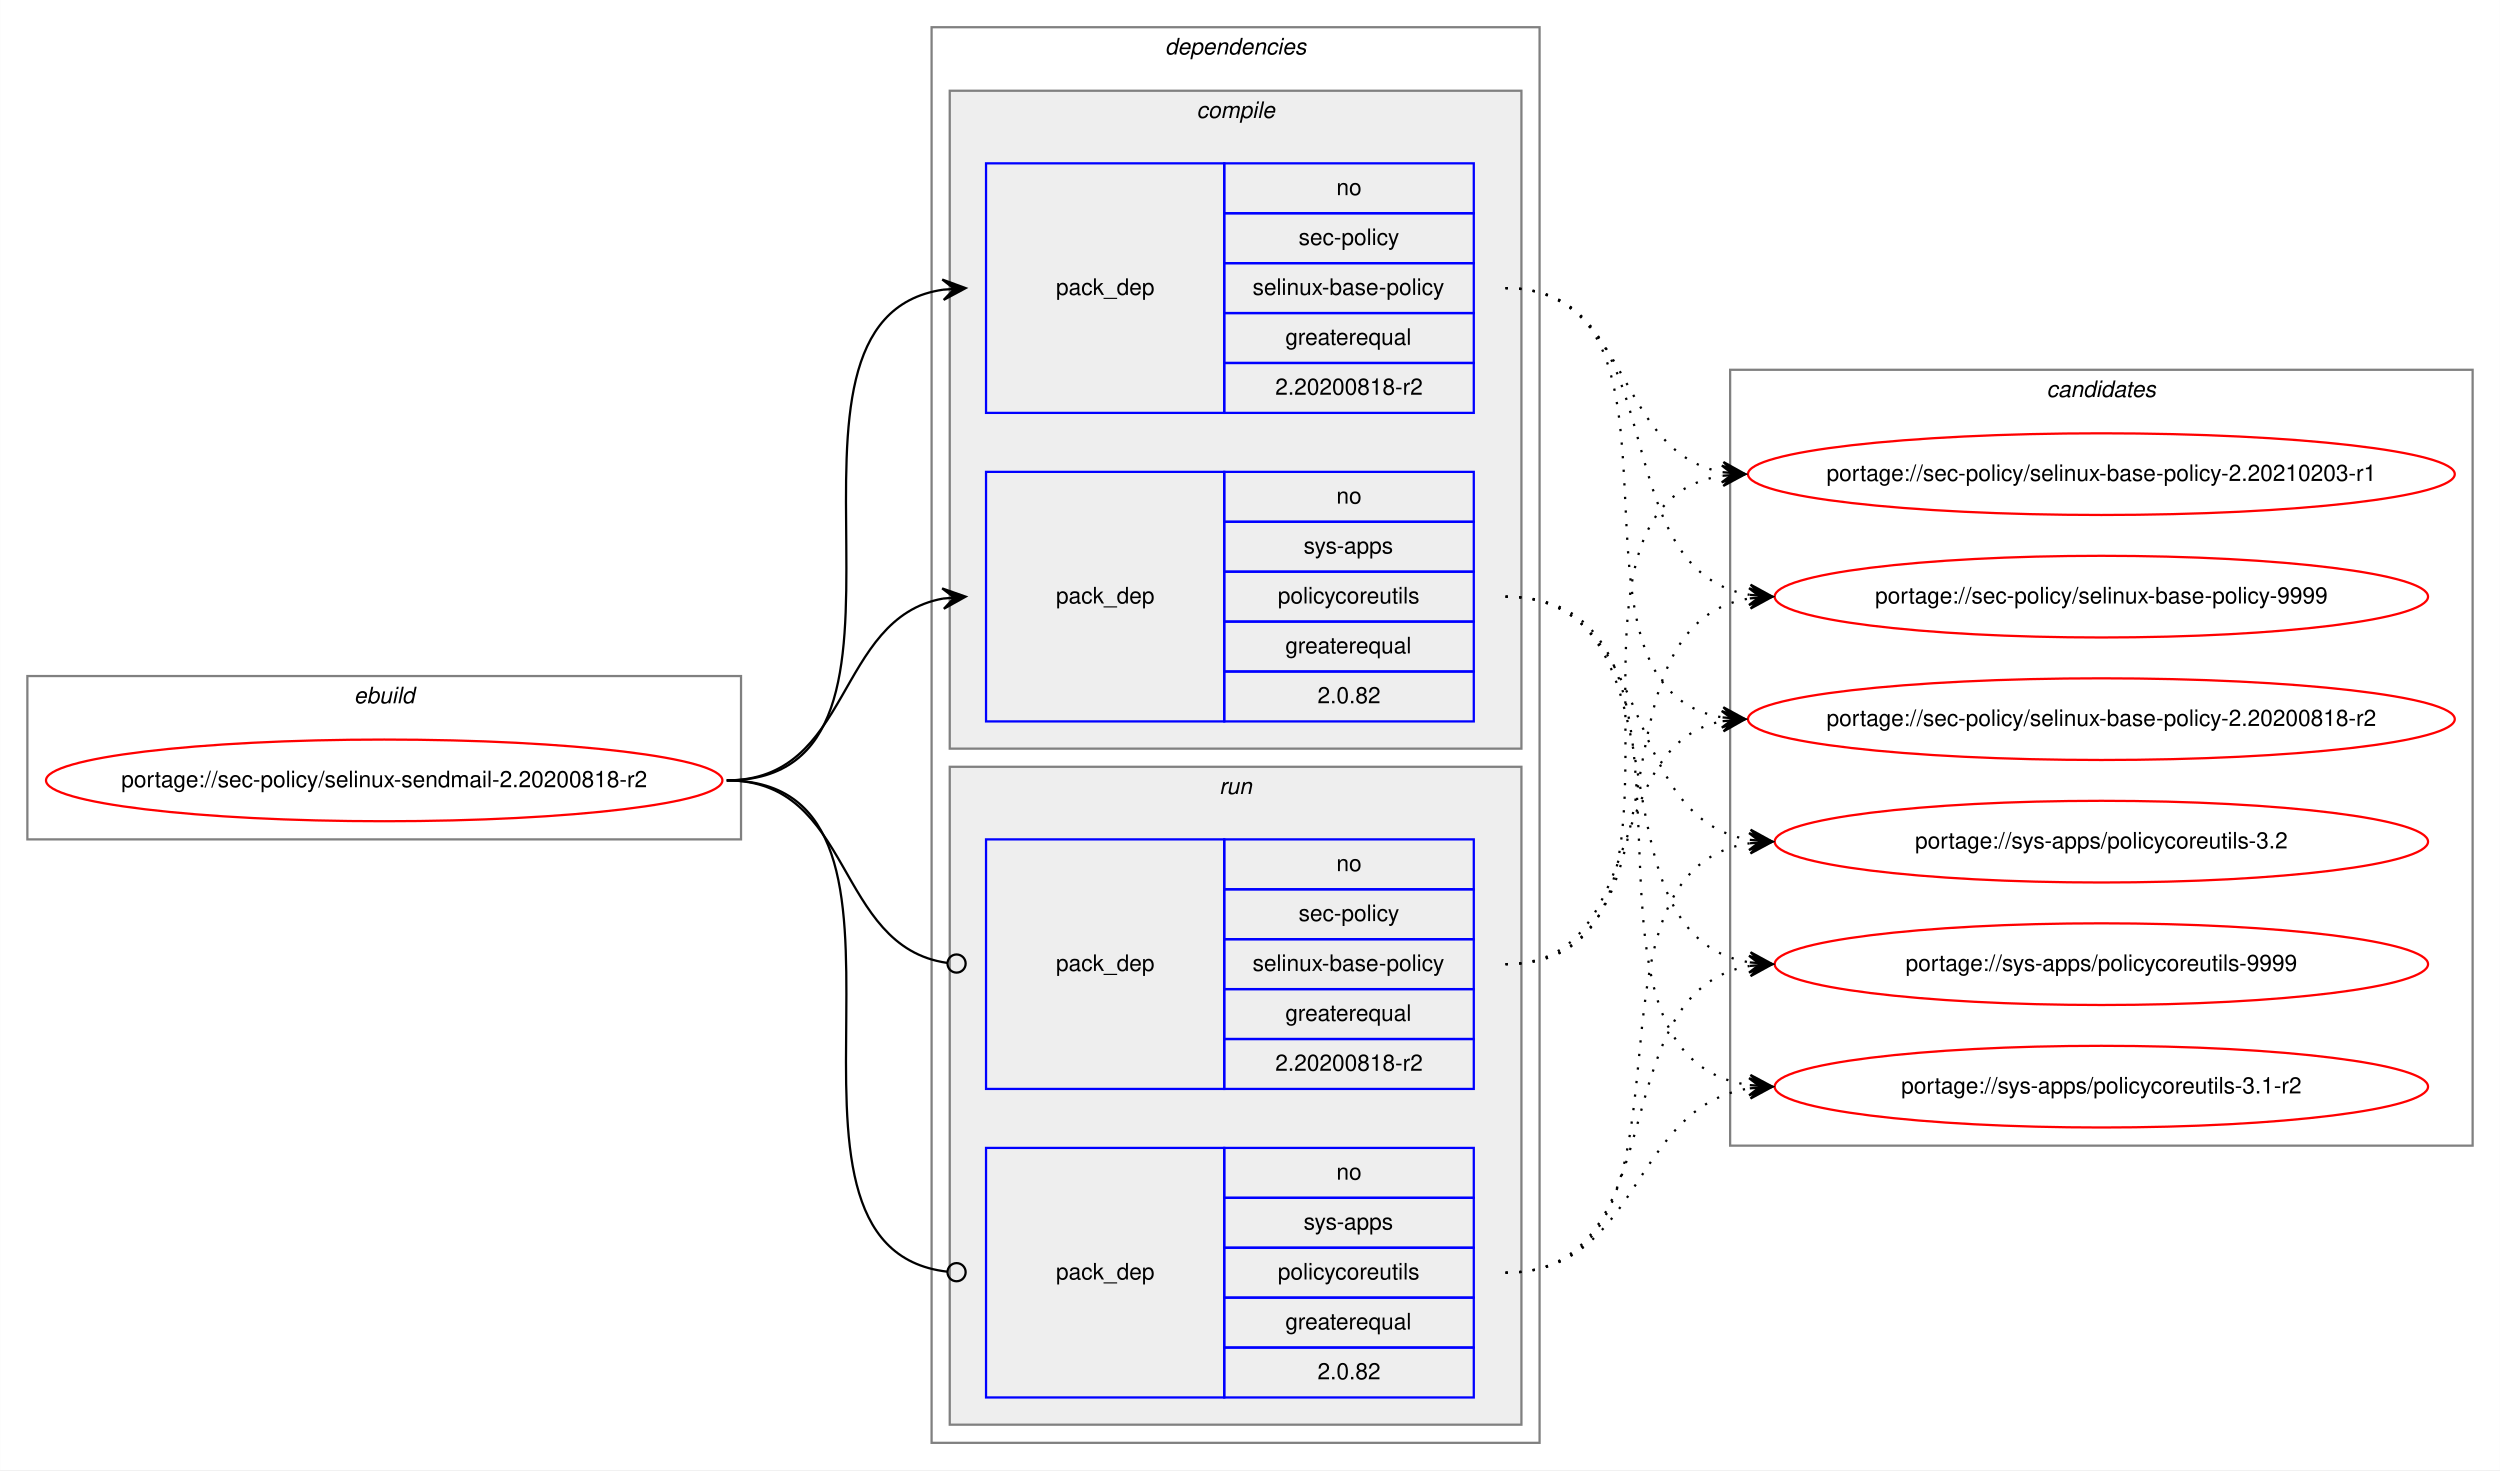
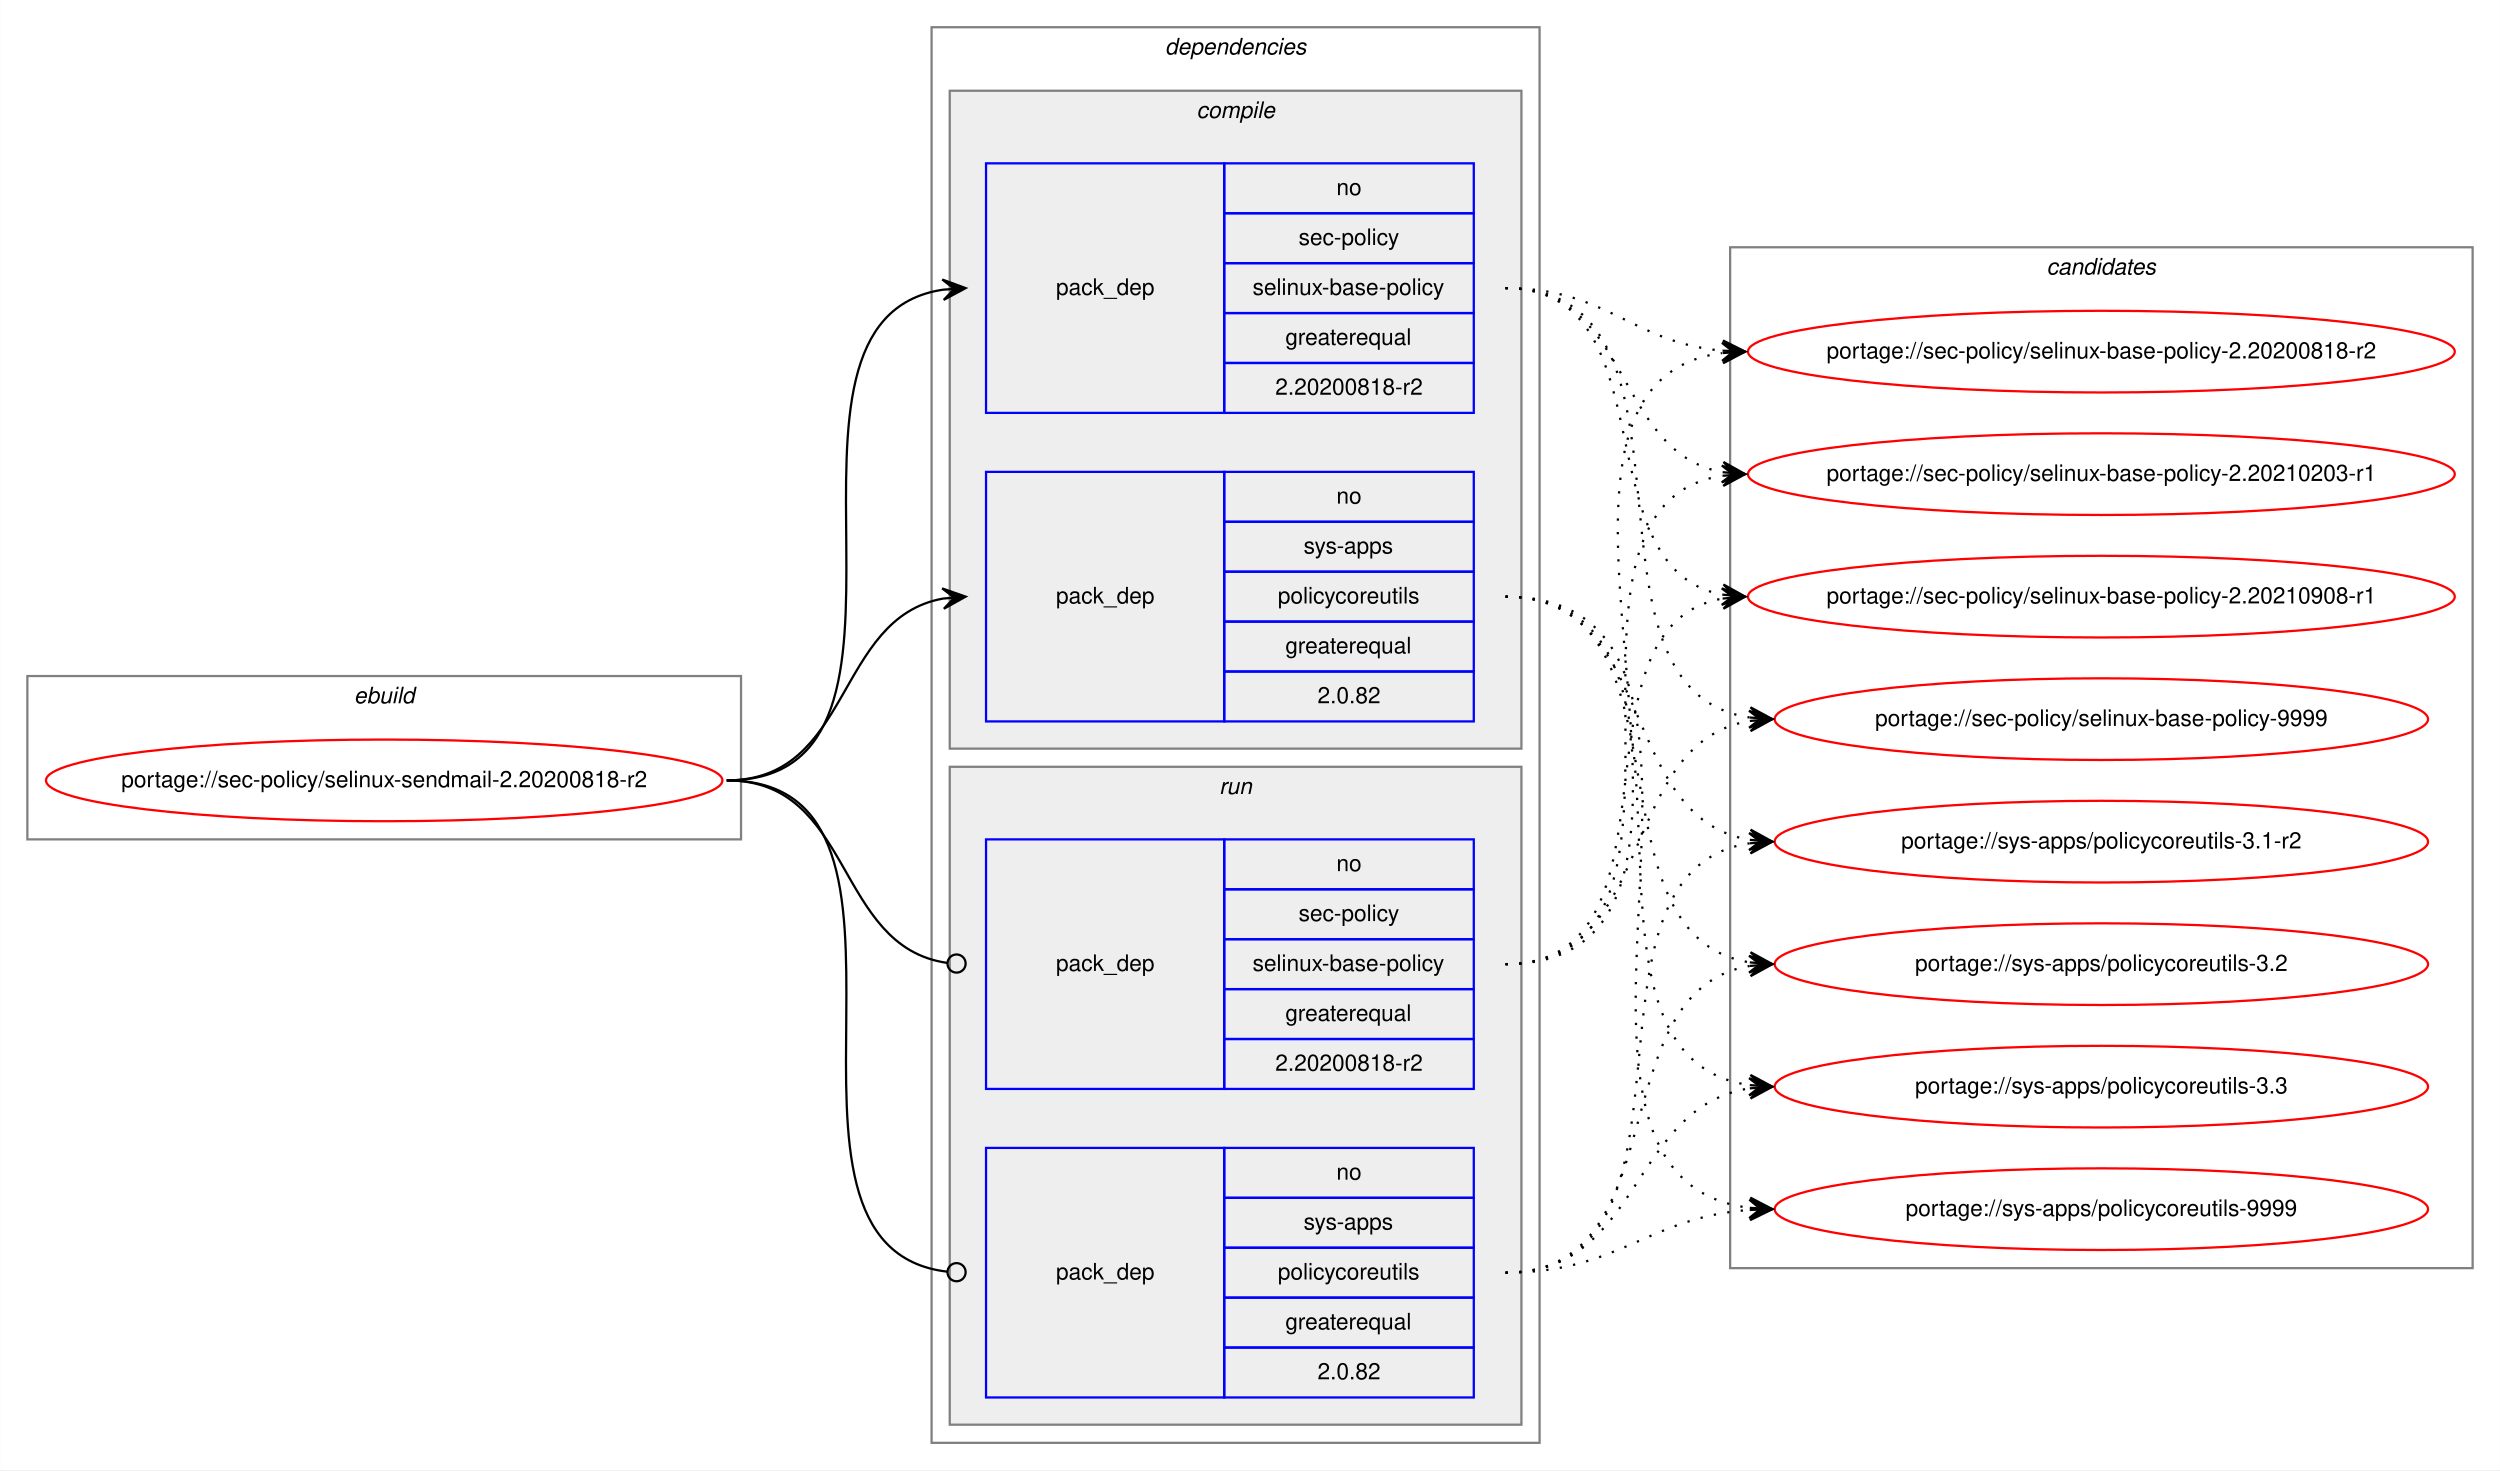
<svg xmlns="http://www.w3.org/2000/svg" xmlns:xlink="http://www.w3.org/1999/xlink" width="1102pt" height="648pt" viewBox="0.00 0.00 1101.87 648.00">
  <g id="graph0" class="graph" transform="scale(1 1) rotate(0) translate(4 644)">
    <polygon fill="white" stroke="transparent" points="-4,4 -4,-644 1097.87,-644 1097.87,4 -4,4" />
    <g id="clust1" class="cluster">
      <polygon fill="none" stroke="gray" points="8,-274 8,-346 322.58,-346 322.58,-274 8,-274" />
      <text text-anchor="start" x="151.95" y="-334" font-family="Helvetica,sans-Serif" font-style="italic" font-size="10.00">ebuild</text>
    </g>
    <g id="clust2" class="cluster">
      <polygon fill="none" stroke="gray" points="406.58,-8 406.58,-632 674.58,-632 674.58,-8 406.58,-8" />
      <text text-anchor="start" x="509.46" y="-620" font-family="Helvetica,sans-Serif" font-style="italic" font-size="10.00">dependencies</text>
    </g>
    <g id="clust3" class="cluster">
      <polygon fill="#eeeeee" stroke="gray" points="414.58,-314 414.58,-604 666.58,-604 666.58,-314 414.58,-314" />
      <text text-anchor="start" x="523.36" y="-592" font-family="Helvetica,sans-Serif" font-style="italic" font-size="10.00">compile</text>
    </g>
    <g id="clust7" class="cluster">
      <polygon fill="#eeeeee" stroke="gray" points="414.58,-16 414.58,-306 666.58,-306 666.58,-16 414.58,-16" />
      <text text-anchor="start" x="533.36" y="-294" font-family="Helvetica,sans-Serif" font-style="italic" font-size="10.00">run</text>
    </g>
    <g id="clust10" class="cluster">
-       <polygon fill="none" stroke="gray" points="758.58,-139 758.58,-481 1085.87,-481 1085.87,-139 758.58,-139" />
-       <text text-anchor="start" x="898.05" y="-469" font-family="Helvetica,sans-Serif" font-style="italic" font-size="10.00">candidates</text>
+       <polygon fill="none" stroke="gray" points="758.58,-85 758.58,-535 1085.87,-535 1085.87,-85 758.58,-85" />
+       <text text-anchor="start" x="898.05" y="-523" font-family="Helvetica,sans-Serif" font-style="italic" font-size="10.00">candidates</text>
    </g>
    <g id="node1" class="node">
      <g id="a_node1">
        <a xlink:href="../sec-policy/selinux-sendmail-2.20200818-r2.svg" xlink:title="portage://sec-policy/selinux-sendmail-2.20200818-r2">
          <ellipse fill="none" stroke="red" cx="165.29" cy="-300" rx="149.08" ry="18" />
          <text text-anchor="middle" x="165.29" y="-297" font-family="Helvetica,sans-Serif" font-size="10.00">portage://sec-policy/selinux-sendmail-2.20200818-r2</text>
        </a>
      </g>
    </g>
    <g id="node2" class="node">
      <polygon fill="none" stroke="blue" points="430.58,-462 430.58,-572 535.58,-572 535.58,-462 430.58,-462" />
      <text text-anchor="start" x="461.41" y="-514" font-family="Helvetica,sans-Serif" font-size="10.00">pack_dep</text>
      <polygon fill="none" stroke="blue" points="535.58,-550 535.58,-572 645.58,-572 645.58,-550 535.58,-550" />
      <text text-anchor="start" x="585.02" y="-558" font-family="Helvetica,sans-Serif" font-size="10.00">no</text>
      <polygon fill="none" stroke="blue" points="535.58,-528 535.58,-550 645.58,-550 645.58,-528 535.58,-528" />
      <text text-anchor="start" x="568.36" y="-536" font-family="Helvetica,sans-Serif" font-size="10.00">sec-policy</text>
      <polygon fill="none" stroke="blue" points="535.58,-506 535.58,-528 645.58,-528 645.58,-506 535.58,-506" />
      <text text-anchor="start" x="548.08" y="-514" font-family="Helvetica,sans-Serif" font-size="10.00">selinux-base-policy</text>
      <polygon fill="none" stroke="blue" points="535.58,-484 535.58,-506 645.58,-506 645.58,-484 535.58,-484" />
      <text text-anchor="start" x="562.52" y="-492" font-family="Helvetica,sans-Serif" font-size="10.00">greaterequal</text>
      <polygon fill="none" stroke="blue" points="535.58,-462 535.58,-484 645.58,-484 645.58,-462 535.58,-462" />
      <text text-anchor="start" x="558.07" y="-470" font-family="Helvetica,sans-Serif" font-size="10.00">2.20200818-r2</text>
    </g>
    <g id="edge1" class="edge">
      <path fill="none" stroke="black" d="M316.29,-300C419.93,-300 321.39,-502.83 411.61,-516.3" />
      <polygon fill="black" stroke="black" points="421.58,-517 411.29,-520.79 416.6,-516.65 411.61,-516.3 411.61,-516.3 411.61,-516.3 416.6,-516.65 411.92,-511.81 421.58,-517 421.58,-517" />
    </g>
    <g id="node3" class="node">
      <polygon fill="none" stroke="blue" points="430.58,-326 430.58,-436 535.58,-436 535.58,-326 430.58,-326" />
      <text text-anchor="start" x="461.41" y="-378" font-family="Helvetica,sans-Serif" font-size="10.00">pack_dep</text>
      <polygon fill="none" stroke="blue" points="535.58,-414 535.58,-436 645.58,-436 645.58,-414 535.58,-414" />
      <text text-anchor="start" x="585.02" y="-422" font-family="Helvetica,sans-Serif" font-size="10.00">no</text>
      <polygon fill="none" stroke="blue" points="535.58,-392 535.58,-414 645.58,-414 645.58,-392 535.58,-392" />
      <text text-anchor="start" x="570.58" y="-400" font-family="Helvetica,sans-Serif" font-size="10.00">sys-apps</text>
      <polygon fill="none" stroke="blue" points="535.58,-370 535.58,-392 645.58,-392 645.58,-370 535.58,-370" />
      <text text-anchor="start" x="559.19" y="-378" font-family="Helvetica,sans-Serif" font-size="10.00">policycoreutils</text>
      <polygon fill="none" stroke="blue" points="535.58,-348 535.58,-370 645.58,-370 645.58,-348 535.58,-348" />
      <text text-anchor="start" x="562.52" y="-356" font-family="Helvetica,sans-Serif" font-size="10.00">greaterequal</text>
      <polygon fill="none" stroke="blue" points="535.58,-326 535.58,-348 645.58,-348 645.58,-326 535.58,-326" />
      <text text-anchor="start" x="576.69" y="-334" font-family="Helvetica,sans-Serif" font-size="10.00">2.0.82</text>
    </g>
    <g id="edge2" class="edge">
      <path fill="none" stroke="black" d="M316.29,-300C371.76,-300 363.83,-371.49 411.62,-380.15" />
      <polygon fill="black" stroke="black" points="421.58,-381 411.24,-384.63 416.6,-380.57 411.62,-380.15 411.62,-380.15 411.62,-380.15 416.6,-380.57 412,-375.66 421.58,-381 421.58,-381" />
    </g>
    <g id="node4" class="node">
      <polygon fill="none" stroke="blue" points="430.58,-164 430.58,-274 535.58,-274 535.58,-164 430.58,-164" />
      <text text-anchor="start" x="461.41" y="-216" font-family="Helvetica,sans-Serif" font-size="10.00">pack_dep</text>
      <polygon fill="none" stroke="blue" points="535.58,-252 535.58,-274 645.58,-274 645.58,-252 535.58,-252" />
      <text text-anchor="start" x="585.02" y="-260" font-family="Helvetica,sans-Serif" font-size="10.00">no</text>
      <polygon fill="none" stroke="blue" points="535.58,-230 535.58,-252 645.58,-252 645.58,-230 535.58,-230" />
      <text text-anchor="start" x="568.36" y="-238" font-family="Helvetica,sans-Serif" font-size="10.00">sec-policy</text>
      <polygon fill="none" stroke="blue" points="535.58,-208 535.58,-230 645.58,-230 645.58,-208 535.58,-208" />
      <text text-anchor="start" x="548.08" y="-216" font-family="Helvetica,sans-Serif" font-size="10.00">selinux-base-policy</text>
      <polygon fill="none" stroke="blue" points="535.58,-186 535.58,-208 645.58,-208 645.58,-186 535.58,-186" />
      <text text-anchor="start" x="562.52" y="-194" font-family="Helvetica,sans-Serif" font-size="10.00">greaterequal</text>
      <polygon fill="none" stroke="blue" points="535.58,-164 535.58,-186 645.58,-186 645.58,-164 535.58,-164" />
      <text text-anchor="start" x="558.07" y="-172" font-family="Helvetica,sans-Serif" font-size="10.00">2.20200818-r2</text>
    </g>
    <g id="edge3" class="edge">
      <path fill="none" stroke="black" d="M316.29,-300C372.45,-300 363.62,-226.72 413.43,-219.56" />
      <ellipse fill="none" stroke="black" cx="417.59" cy="-219.27" rx="4" ry="4" />
    </g>
    <g id="node5" class="node">
      <polygon fill="none" stroke="blue" points="430.58,-28 430.58,-138 535.58,-138 535.58,-28 430.58,-28" />
      <text text-anchor="start" x="461.41" y="-80" font-family="Helvetica,sans-Serif" font-size="10.00">pack_dep</text>
      <polygon fill="none" stroke="blue" points="535.58,-116 535.58,-138 645.58,-138 645.58,-116 535.58,-116" />
      <text text-anchor="start" x="585.02" y="-124" font-family="Helvetica,sans-Serif" font-size="10.00">no</text>
      <polygon fill="none" stroke="blue" points="535.58,-94 535.58,-116 645.58,-116 645.58,-94 535.58,-94" />
      <text text-anchor="start" x="570.58" y="-102" font-family="Helvetica,sans-Serif" font-size="10.00">sys-apps</text>
      <polygon fill="none" stroke="blue" points="535.58,-72 535.58,-94 645.58,-94 645.58,-72 535.58,-72" />
      <text text-anchor="start" x="559.19" y="-80" font-family="Helvetica,sans-Serif" font-size="10.00">policycoreutils</text>
      <polygon fill="none" stroke="blue" points="535.58,-50 535.58,-72 645.58,-72 645.58,-50 535.58,-50" />
      <text text-anchor="start" x="562.52" y="-58" font-family="Helvetica,sans-Serif" font-size="10.00">greaterequal</text>
      <polygon fill="none" stroke="blue" points="535.58,-28 535.58,-50 645.58,-50 645.58,-28 535.58,-28" />
      <text text-anchor="start" x="576.69" y="-36" font-family="Helvetica,sans-Serif" font-size="10.00">2.0.82</text>
    </g>
    <g id="edge4" class="edge">
      <path fill="none" stroke="black" d="M316.29,-300C420.66,-300 319.99,-94.29 413.55,-83.44" />
      <ellipse fill="none" stroke="black" cx="417.59" cy="-83.22" rx="4" ry="4" />
    </g>
    <g id="node6" class="node">
      <g id="a_node6">
        <a xlink:href="../sec-policy/selinux-base-policy-2.20200818-r2.svg" xlink:title="portage://sec-policy/selinux-base-policy-2.20200818-r2">
-           <ellipse fill="none" stroke="red" cx="922.22" cy="-327" rx="155.78" ry="18" />
-           <text text-anchor="middle" x="922.22" y="-324" font-family="Helvetica,sans-Serif" font-size="10.00">portage://sec-policy/selinux-base-policy-2.20200818-r2</text>
+           <ellipse fill="none" stroke="red" cx="922.22" cy="-489" rx="155.78" ry="18" />
+           <text text-anchor="middle" x="922.22" y="-486" font-family="Helvetica,sans-Serif" font-size="10.00">portage://sec-policy/selinux-base-policy-2.20200818-r2</text>
        </a>
      </g>
    </g>
    <g id="edge5" class="edge">
-       <path fill="none" stroke="black" stroke-dasharray="1,5" d="M659.58,-517C752.62,-517 674.85,-340.84 755.21,-327.77" />
-       <polygon fill="black" stroke="black" points="765.22,-327 755.6,-332.25 760.24,-327.38 755.25,-327.76 755.25,-327.76 755.25,-327.76 760.24,-327.38 754.91,-323.28 765.22,-327 765.22,-327" />
+       <path fill="none" stroke="black" stroke-dasharray="1,5" d="M659.58,-517C704.55,-517 715.17,-493 755.04,-489.44" />
+       <polygon fill="black" stroke="black" points="765.22,-489 755.43,-493.93 760.23,-489.22 755.23,-489.43 755.23,-489.43 755.23,-489.43 760.23,-489.22 755.04,-484.94 765.22,-489 765.22,-489" />
    </g>
    <g id="node7" class="node">
      <g id="a_node7">
        <a xlink:href="../sec-policy/selinux-base-policy-2.20210203-r1.svg" xlink:title="portage://sec-policy/selinux-base-policy-2.20210203-r1">
          <ellipse fill="none" stroke="red" cx="922.22" cy="-435" rx="155.78" ry="18" />
          <text text-anchor="middle" x="922.22" y="-432" font-family="Helvetica,sans-Serif" font-size="10.00">portage://sec-policy/selinux-base-policy-2.20210203-r1</text>
        </a>
      </g>
    </g>
    <g id="edge6" class="edge">
      <path fill="none" stroke="black" stroke-dasharray="1,5" d="M659.58,-517C715.42,-517 707.12,-444.63 755.2,-435.87" />
      <polygon fill="black" stroke="black" points="765.22,-435 755.65,-440.34 760.24,-435.43 755.26,-435.86 755.26,-435.86 755.26,-435.86 760.24,-435.43 754.87,-431.38 765.22,-435 765.22,-435" />
    </g>
    <g id="node8" class="node">
      <g id="a_node8">
-         <a xlink:href="../sec-policy/selinux-base-policy-9999.svg" xlink:title="portage://sec-policy/selinux-base-policy-9999">
-           <ellipse fill="none" stroke="red" cx="922.22" cy="-381" rx="144" ry="18" />
-           <text text-anchor="middle" x="922.22" y="-378" font-family="Helvetica,sans-Serif" font-size="10.00">portage://sec-policy/selinux-base-policy-9999</text>
+         <a xlink:href="../sec-policy/selinux-base-policy-2.20210908-r1.svg" xlink:title="portage://sec-policy/selinux-base-policy-2.20210908-r1">
+           <ellipse fill="none" stroke="red" cx="922.22" cy="-381" rx="155.78" ry="18" />
+           <text text-anchor="middle" x="922.22" y="-378" font-family="Helvetica,sans-Serif" font-size="10.00">portage://sec-policy/selinux-base-policy-2.20210908-r1</text>
        </a>
      </g>
    </g>
    <g id="edge7" class="edge">
-       <path fill="none" stroke="black" stroke-dasharray="1,5" d="M659.58,-517C735.91,-517 700.85,-392.94 767.17,-381.8" />
-       <polygon fill="black" stroke="black" points="777.22,-381 767.61,-386.28 772.24,-381.4 767.26,-381.79 767.26,-381.79 767.26,-381.79 772.24,-381.4 766.9,-377.31 777.22,-381 777.22,-381" />
+       <path fill="none" stroke="black" stroke-dasharray="1,5" d="M659.58,-517C732.53,-517 692.86,-393.45 755.25,-381.87" />
+       <polygon fill="black" stroke="black" points="765.22,-381 755.65,-386.35 760.24,-381.43 755.26,-381.87 755.26,-381.87 755.26,-381.87 760.24,-381.43 754.87,-377.38 765.22,-381 765.22,-381" />
    </g>
    <g id="node9" class="node">
      <g id="a_node9">
-         <a xlink:href="../sys-apps/policycoreutils-3.1-r2.svg" xlink:title="portage://sys-apps/policycoreutils-3.1-r2">
-           <ellipse fill="none" stroke="red" cx="922.22" cy="-165" rx="144" ry="18" />
-           <text text-anchor="middle" x="922.22" y="-162" font-family="Helvetica,sans-Serif" font-size="10.00">portage://sys-apps/policycoreutils-3.1-r2</text>
+         <a xlink:href="../sec-policy/selinux-base-policy-9999.svg" xlink:title="portage://sec-policy/selinux-base-policy-9999">
+           <ellipse fill="none" stroke="red" cx="922.22" cy="-327" rx="144" ry="18" />
+           <text text-anchor="middle" x="922.22" y="-324" font-family="Helvetica,sans-Serif" font-size="10.00">portage://sec-policy/selinux-base-policy-9999</text>
        </a>
      </g>
    </g>
    <g id="edge8" class="edge">
-       <path fill="none" stroke="black" stroke-dasharray="1,5" d="M659.58,-381C765.27,-381 674.38,-179.11 767.02,-165.7" />
-       <polygon fill="black" stroke="black" points="777.22,-165 767.56,-170.17 772.24,-165.34 767.25,-165.68 767.25,-165.68 767.25,-165.68 772.24,-165.34 766.94,-161.19 777.22,-165 777.22,-165" />
+       <path fill="none" stroke="black" stroke-dasharray="1,5" d="M659.58,-517C755.32,-517 683.52,-340.48 767.15,-327.73" />
+       <polygon fill="black" stroke="black" points="777.22,-327 767.57,-332.21 772.24,-327.36 767.25,-327.72 767.25,-327.72 767.25,-327.72 772.24,-327.36 766.93,-323.23 777.22,-327 777.22,-327" />
    </g>
    <g id="node10" class="node">
      <g id="a_node10">
-         <a xlink:href="../sys-apps/policycoreutils-3.2.svg" xlink:title="portage://sys-apps/policycoreutils-3.2">
+         <a xlink:href="../sys-apps/policycoreutils-3.1-r2.svg" xlink:title="portage://sys-apps/policycoreutils-3.1-r2">
          <ellipse fill="none" stroke="red" cx="922.22" cy="-273" rx="144" ry="18" />
-           <text text-anchor="middle" x="922.22" y="-270" font-family="Helvetica,sans-Serif" font-size="10.00">portage://sys-apps/policycoreutils-3.2</text>
+           <text text-anchor="middle" x="922.22" y="-270" font-family="Helvetica,sans-Serif" font-size="10.00">portage://sys-apps/policycoreutils-3.1-r2</text>
        </a>
      </g>
    </g>
    <g id="edge9" class="edge">
      <path fill="none" stroke="black" stroke-dasharray="1,5" d="M659.58,-381C726.96,-381 708.47,-283.69 767.12,-273.81" />
      <polygon fill="black" stroke="black" points="777.22,-273 767.62,-278.28 772.24,-273.4 767.26,-273.8 767.26,-273.8 767.26,-273.8 772.24,-273.4 766.9,-269.31 777.22,-273 777.22,-273" />
    </g>
    <g id="node11" class="node">
      <g id="a_node11">
-         <a xlink:href="../sys-apps/policycoreutils-9999.svg" xlink:title="portage://sys-apps/policycoreutils-9999">
+         <a xlink:href="../sys-apps/policycoreutils-3.2.svg" xlink:title="portage://sys-apps/policycoreutils-3.2">
          <ellipse fill="none" stroke="red" cx="922.22" cy="-219" rx="144" ry="18" />
-           <text text-anchor="middle" x="922.22" y="-216" font-family="Helvetica,sans-Serif" font-size="10.00">portage://sys-apps/policycoreutils-9999</text>
+           <text text-anchor="middle" x="922.22" y="-216" font-family="Helvetica,sans-Serif" font-size="10.00">portage://sys-apps/policycoreutils-3.2</text>
        </a>
      </g>
    </g>
    <g id="edge10" class="edge">
      <path fill="none" stroke="black" stroke-dasharray="1,5" d="M659.58,-381C744.92,-381 692.94,-232.02 767.01,-219.8" />
      <polygon fill="black" stroke="black" points="777.22,-219 767.6,-224.26 772.24,-219.39 767.25,-219.78 767.25,-219.78 767.25,-219.78 772.24,-219.39 766.91,-215.29 777.22,-219 777.22,-219" />
    </g>
+     <g id="node12" class="node">
+       <g id="a_node12">
+         <a xlink:href="../sys-apps/policycoreutils-3.3.svg" xlink:title="portage://sys-apps/policycoreutils-3.3">
+           <ellipse fill="none" stroke="red" cx="922.22" cy="-165" rx="144" ry="18" />
+           <text text-anchor="middle" x="922.22" y="-162" font-family="Helvetica,sans-Serif" font-size="10.00">portage://sys-apps/policycoreutils-3.3</text>
+         </a>
+       </g>
+     </g>
    <g id="edge11" class="edge">
-       <path fill="none" stroke="black" stroke-dasharray="1,5" d="M659.58,-219C723.06,-219 700.93,-315.51 755.04,-326.07" />
-       <polygon fill="black" stroke="black" points="765.22,-327 754.86,-330.57 760.25,-326.54 755.27,-326.09 755.27,-326.09 755.27,-326.09 760.25,-326.54 755.68,-321.61 765.22,-327 765.22,-327" />
+       <path fill="none" stroke="black" stroke-dasharray="1,5" d="M659.58,-381C765.27,-381 674.38,-179.11 767.02,-165.7" />
+       <polygon fill="black" stroke="black" points="777.22,-165 767.56,-170.17 772.24,-165.34 767.25,-165.68 767.25,-165.68 767.25,-165.68 772.24,-165.34 766.94,-161.19 777.22,-165 777.22,-165" />
+     </g>
+     <g id="node13" class="node">
+       <g id="a_node13">
+         <a xlink:href="../sys-apps/policycoreutils-9999.svg" xlink:title="portage://sys-apps/policycoreutils-9999">
+           <ellipse fill="none" stroke="red" cx="922.22" cy="-111" rx="144" ry="18" />
+           <text text-anchor="middle" x="922.22" y="-108" font-family="Helvetica,sans-Serif" font-size="10.00">portage://sys-apps/policycoreutils-9999</text>
+         </a>
+       </g>
    </g>
    <g id="edge12" class="edge">
+       <path fill="none" stroke="black" stroke-dasharray="1,5" d="M659.58,-381C786.9,-381 654.01,-125.56 767.09,-111.59" />
+       <polygon fill="black" stroke="black" points="777.22,-111 767.51,-116.08 772.23,-111.29 767.24,-111.59 767.24,-111.59 767.24,-111.59 772.23,-111.29 766.98,-107.09 777.22,-111 777.22,-111" />
+     </g>
+     <g id="edge13" class="edge">
+       <path fill="none" stroke="black" stroke-dasharray="1,5" d="M659.58,-219C784.79,-219 644.75,-473.92 754.94,-488.36" />
+       <polygon fill="black" stroke="black" points="765.22,-489 754.97,-492.87 760.23,-488.69 755.24,-488.38 755.24,-488.38 755.24,-488.38 760.23,-488.69 755.52,-483.89 765.22,-489 765.22,-489" />
+     </g>
+     <g id="edge14" class="edge">
      <path fill="none" stroke="black" stroke-dasharray="1,5" d="M659.58,-219C762.8,-219 665.5,-420.49 755,-434.26" />
      <polygon fill="black" stroke="black" points="765.22,-435 754.93,-438.77 760.24,-434.64 755.25,-434.28 755.25,-434.28 755.25,-434.28 760.24,-434.64 755.58,-429.79 765.22,-435 765.22,-435" />
    </g>
-     <g id="edge13" class="edge">
-       <path fill="none" stroke="black" stroke-dasharray="1,5" d="M659.58,-219C744.92,-219 692.94,-367.98 767.01,-380.2" />
-       <polygon fill="black" stroke="black" points="777.22,-381 766.91,-384.71 772.24,-380.61 767.25,-380.22 767.25,-380.22 767.25,-380.22 772.24,-380.61 767.6,-375.74 777.22,-381 777.22,-381" />
-     </g>
-     <g id="edge14" class="edge">
+     <g id="edge15" class="edge">
+       <path fill="none" stroke="black" stroke-dasharray="1,5" d="M659.58,-219C741.85,-219 684.68,-367.38 754.96,-380.13" />
+       <polygon fill="black" stroke="black" points="765.22,-381 754.88,-384.64 760.24,-380.58 755.26,-380.15 755.26,-380.15 755.26,-380.15 760.24,-380.58 755.64,-375.67 765.22,-381 765.22,-381" />
+     </g>
+     <g id="edge16" class="edge">
+       <path fill="none" stroke="black" stroke-dasharray="1,5" d="M659.58,-219C726.96,-219 708.47,-316.31 767.12,-326.19" />
+       <polygon fill="black" stroke="black" points="777.22,-327 766.9,-330.69 772.24,-326.6 767.26,-326.2 767.26,-326.2 767.26,-326.2 772.24,-326.6 767.62,-321.72 777.22,-327 777.22,-327" />
+     </g>
+     <g id="edge17" class="edge">
+       <path fill="none" stroke="black" stroke-dasharray="1,5" d="M659.58,-83C755.32,-83 683.52,-259.52 767.15,-272.27" />
+       <polygon fill="black" stroke="black" points="777.22,-273 766.93,-276.77 772.24,-272.64 767.25,-272.28 767.25,-272.28 767.25,-272.28 772.24,-272.64 767.57,-267.79 777.22,-273 777.22,-273" />
+     </g>
+     <g id="edge18" class="edge">
+       <path fill="none" stroke="black" stroke-dasharray="1,5" d="M659.58,-83C735.91,-83 700.85,-207.06 767.17,-218.2" />
+       <polygon fill="black" stroke="black" points="777.22,-219 766.9,-222.69 772.24,-218.6 767.26,-218.21 767.26,-218.21 767.26,-218.21 772.24,-218.6 767.61,-213.72 777.22,-219 777.22,-219" />
+     </g>
+     <g id="edge19" class="edge">
      <path fill="none" stroke="black" stroke-dasharray="1,5" d="M659.58,-83C719.71,-83 714.37,-155.97 767.08,-164.24" />
      <polygon fill="black" stroke="black" points="777.22,-165 766.92,-168.74 772.24,-164.63 767.25,-164.25 767.25,-164.25 767.25,-164.25 772.24,-164.63 767.59,-159.77 777.22,-165 777.22,-165" />
    </g>
-     <g id="edge15" class="edge">
-       <path fill="none" stroke="black" stroke-dasharray="1,5" d="M659.58,-83C755.32,-83 683.52,-259.52 767.15,-272.27" />
-       <polygon fill="black" stroke="black" points="777.22,-273 766.93,-276.77 772.24,-272.64 767.25,-272.28 767.25,-272.28 767.25,-272.28 772.24,-272.64 767.57,-267.79 777.22,-273 777.22,-273" />
-     </g>
-     <g id="edge16" class="edge">
-       <path fill="none" stroke="black" stroke-dasharray="1,5" d="M659.58,-83C735.91,-83 700.85,-207.06 767.17,-218.2" />
-       <polygon fill="black" stroke="black" points="777.22,-219 766.9,-222.69 772.24,-218.6 767.26,-218.21 767.26,-218.21 767.26,-218.21 772.24,-218.6 767.61,-213.72 777.22,-219 777.22,-219" />
+     <g id="edge20" class="edge">
+       <path fill="none" stroke="black" stroke-dasharray="1,5" d="M659.58,-83C709.76,-83 721.94,-107.4 767.07,-110.65" />
+       <polygon fill="black" stroke="black" points="777.22,-111 767.07,-115.15 772.23,-110.83 767.23,-110.65 767.23,-110.65 767.23,-110.65 772.23,-110.83 767.39,-106.15 777.22,-111 777.22,-111" />
    </g>
  </g>
</svg>
